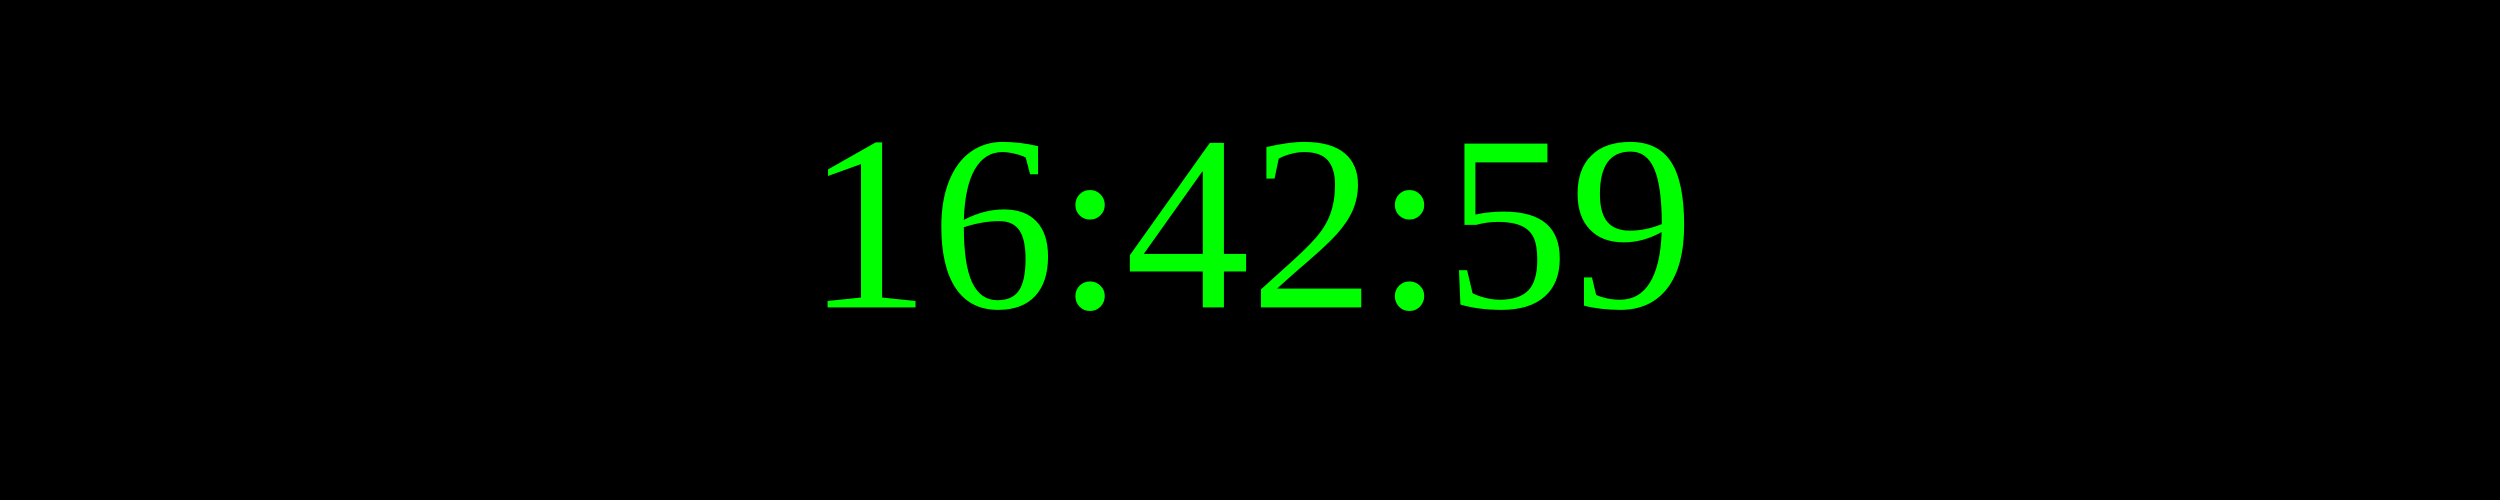
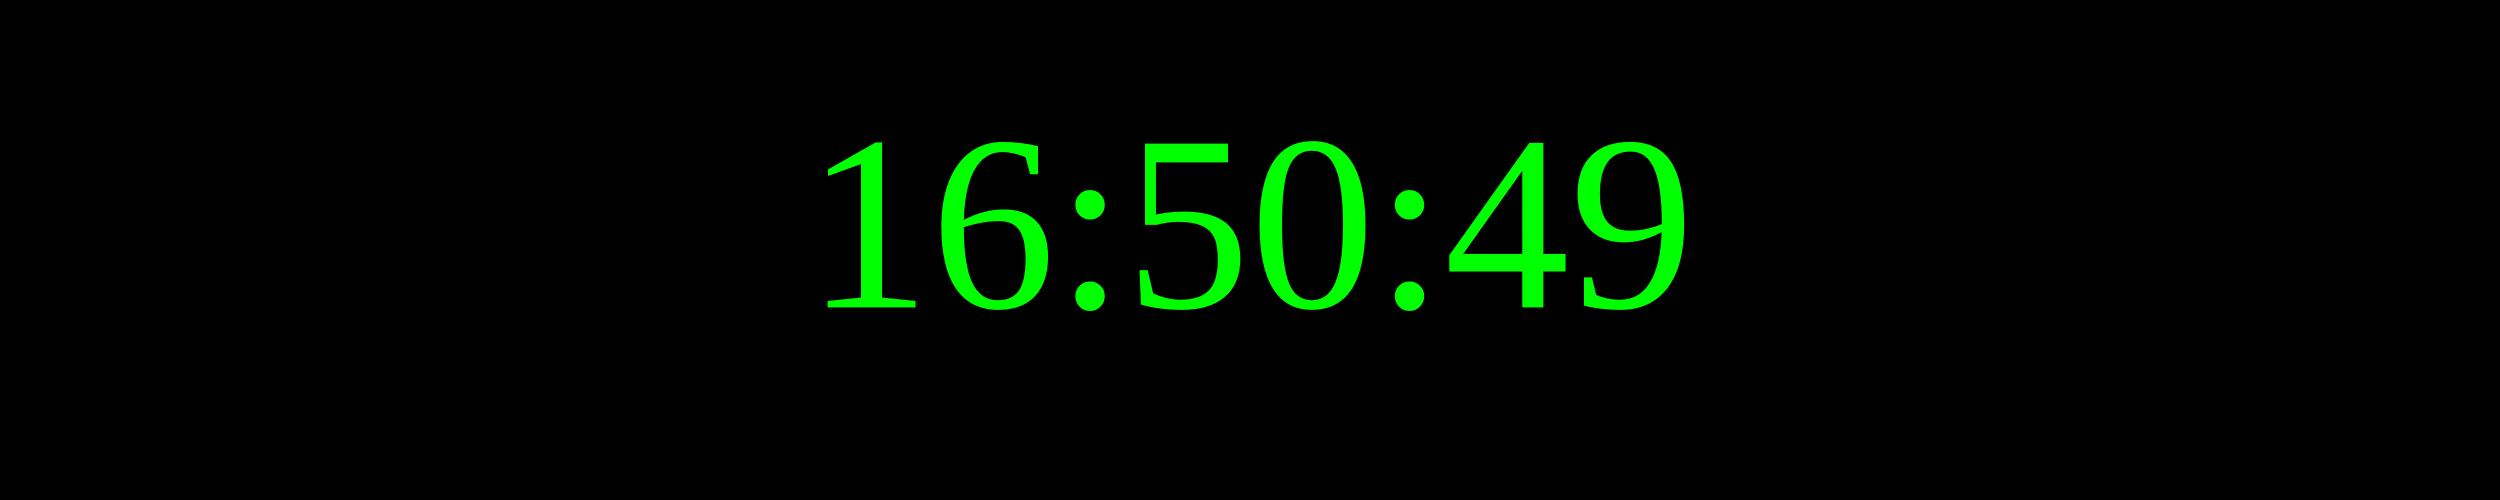
<svg xmlns="http://www.w3.org/2000/svg" width="250" height="50">
  <rect width="100%" height="100%" fill="black" />
  <text x="50%" y="50%" font-size="25" fill="lime" text-anchor="middle" dominant-baseline="middle">
- 16:42:59
+ 16:50:49
</text>
</svg>
